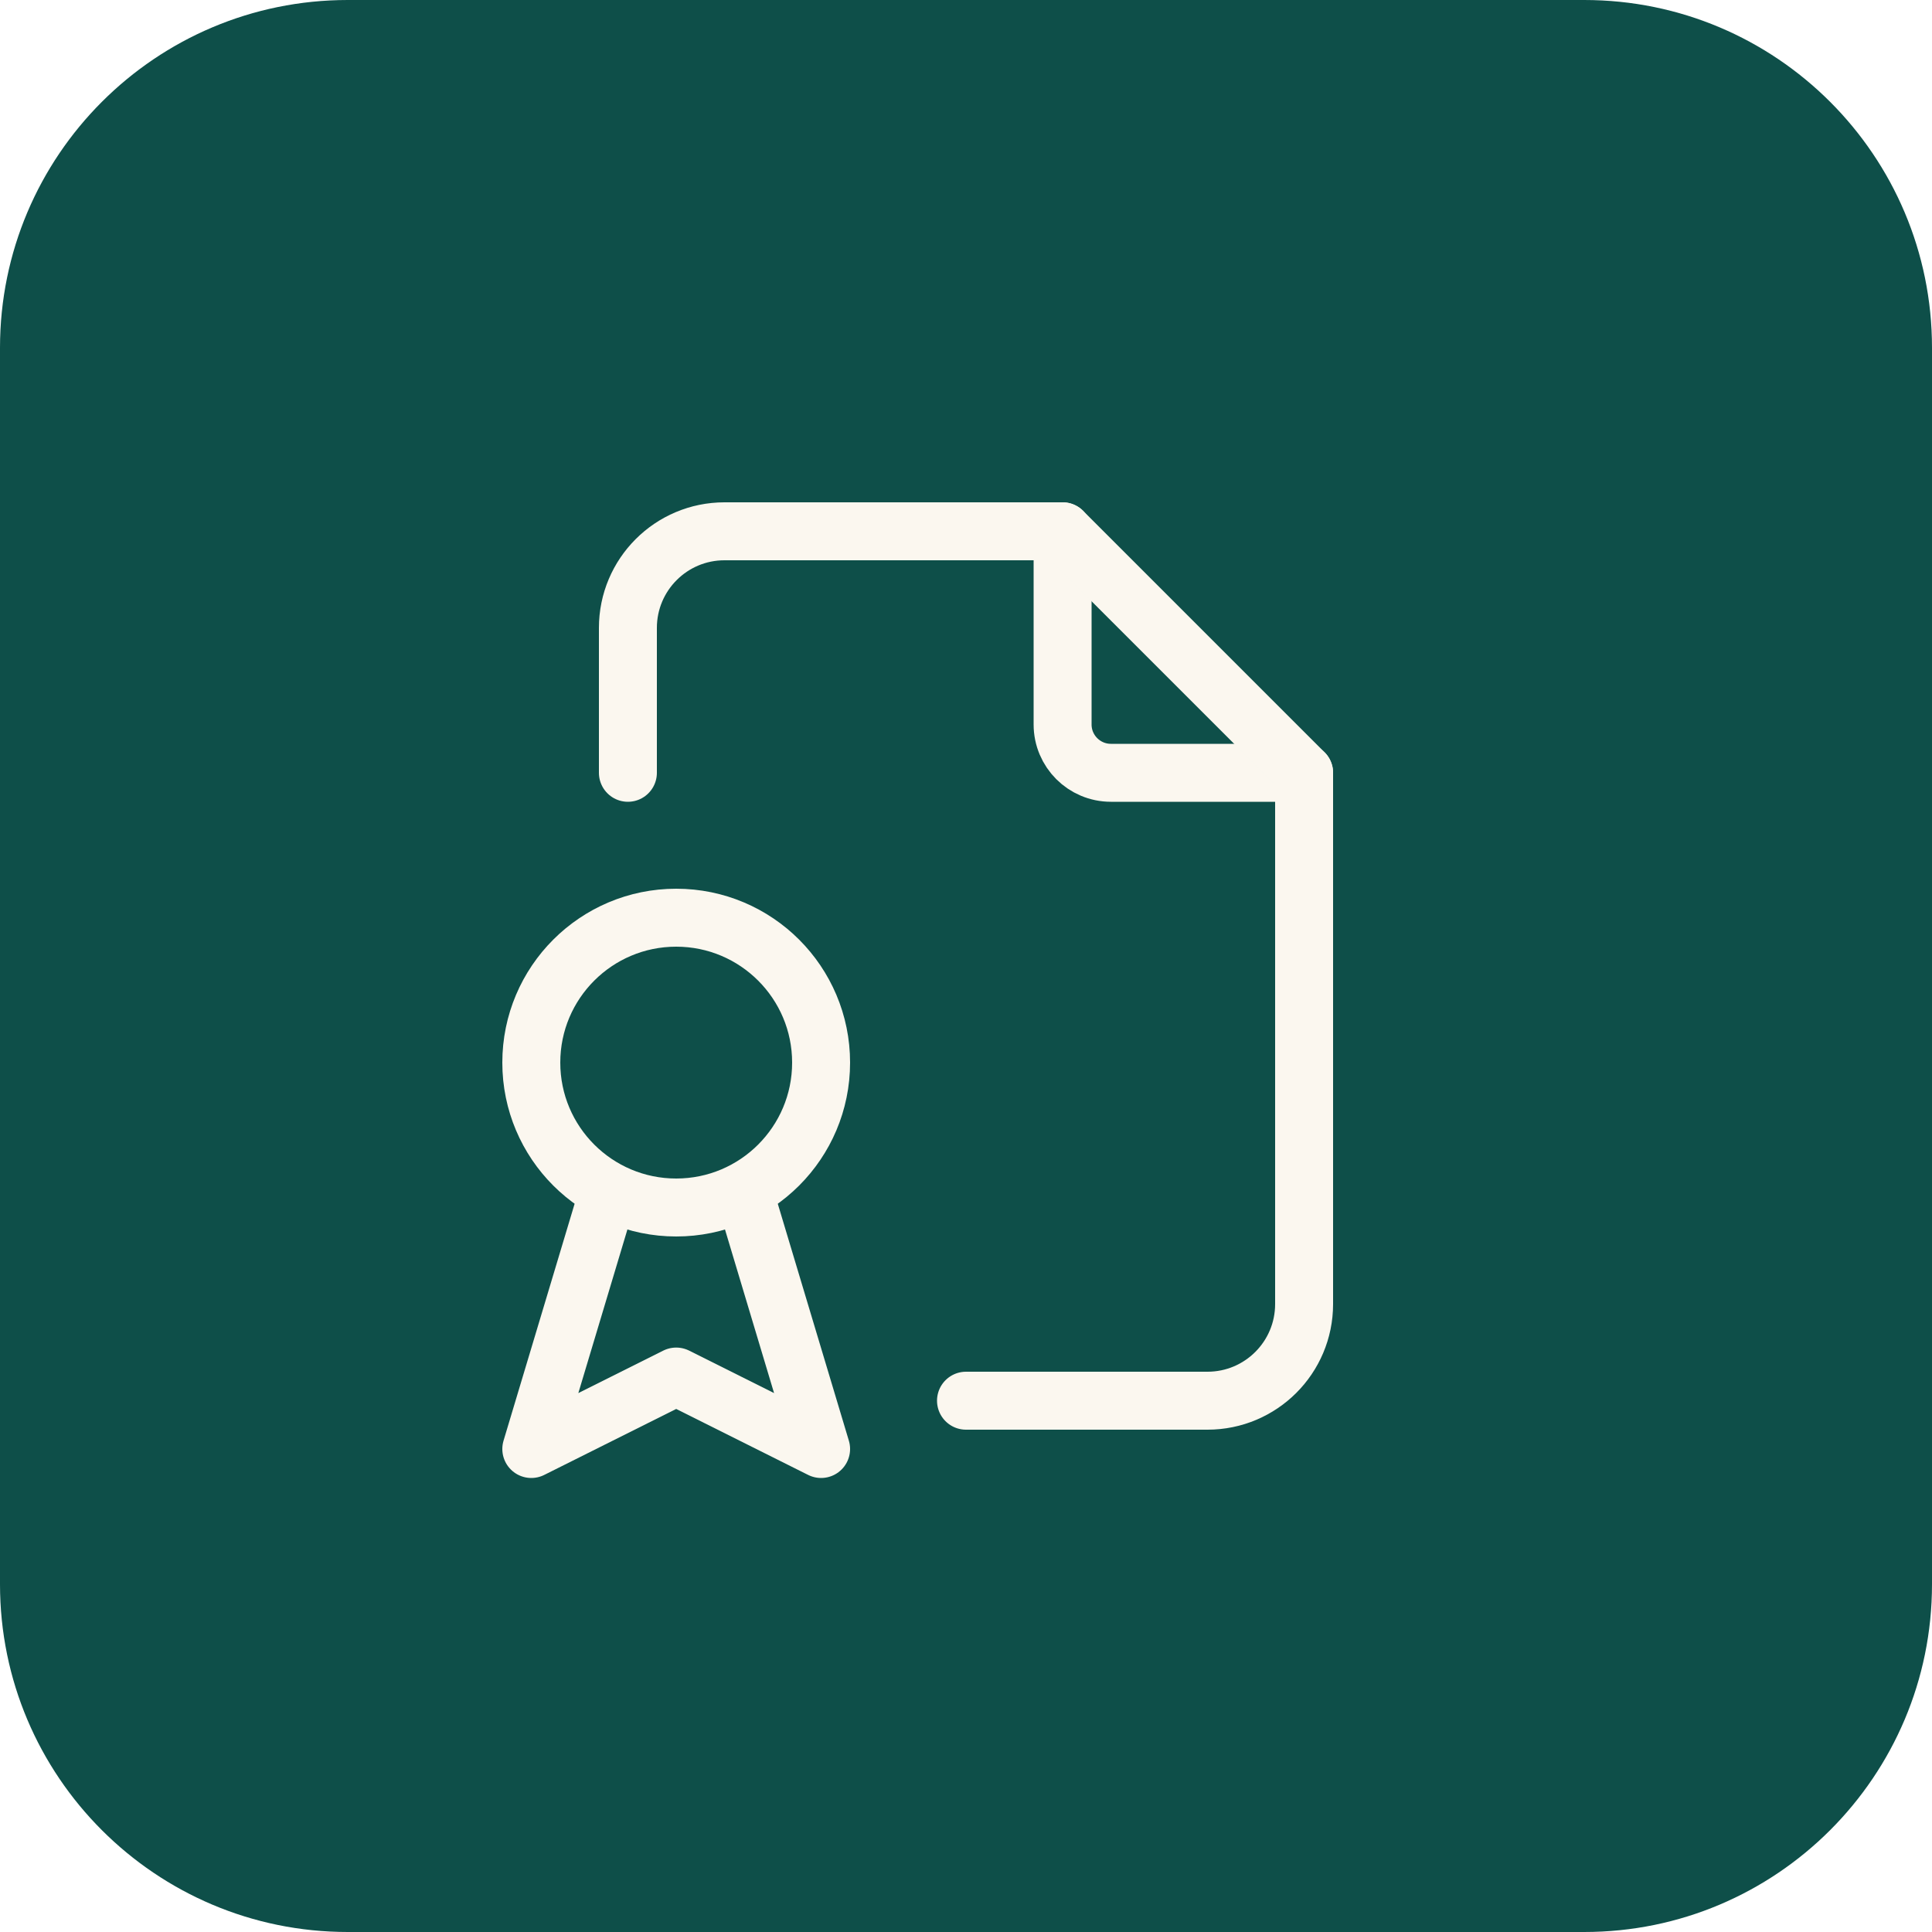
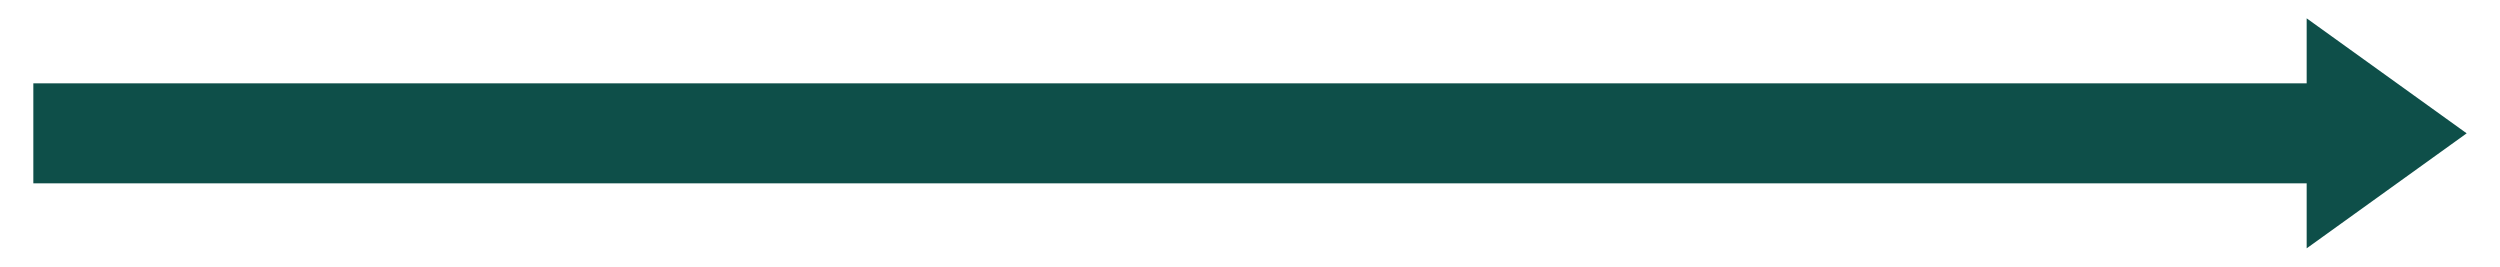
- <svg xmlns="http://www.w3.org/2000/svg" viewBox="1060 360 100 100" width="100" height="100">
-   <rect x="1060" y="360" width="100" height="100" rx="18" fill="#0E4F49" />
-   <g transform="translate(1080 380) scale(2.5)" fill="none" stroke="#FBF7EF" stroke-width="1.200" stroke-linecap="round" stroke-linejoin="round">
-     <path d="M14 3v4a1 1 0 0 0 1 1h4" />
-     <path d="M5 8v-3a2 2 0 0 1 2 -2h7l5 5v11a2 2 0 0 1 -2 2h-5" />
-     <path d="M6 14m-3 0a3 3 0 1 0 6 0a3 3 0 1 0 -6 0" />
-     <path d="M4.5 17l-1.5 5l3 -1.5l3 1.5l-1.5 -5" />
-   </g>
+ <svg xmlns="http://www.w3.org/2000/svg" viewBox="590 420 750 80" width="750" height="80">
+   <path d="M600 445 H1282 V425.5 L1330 460 L1282 494.5 V475 H600 Z" fill="#0E4F49" />
</svg>
